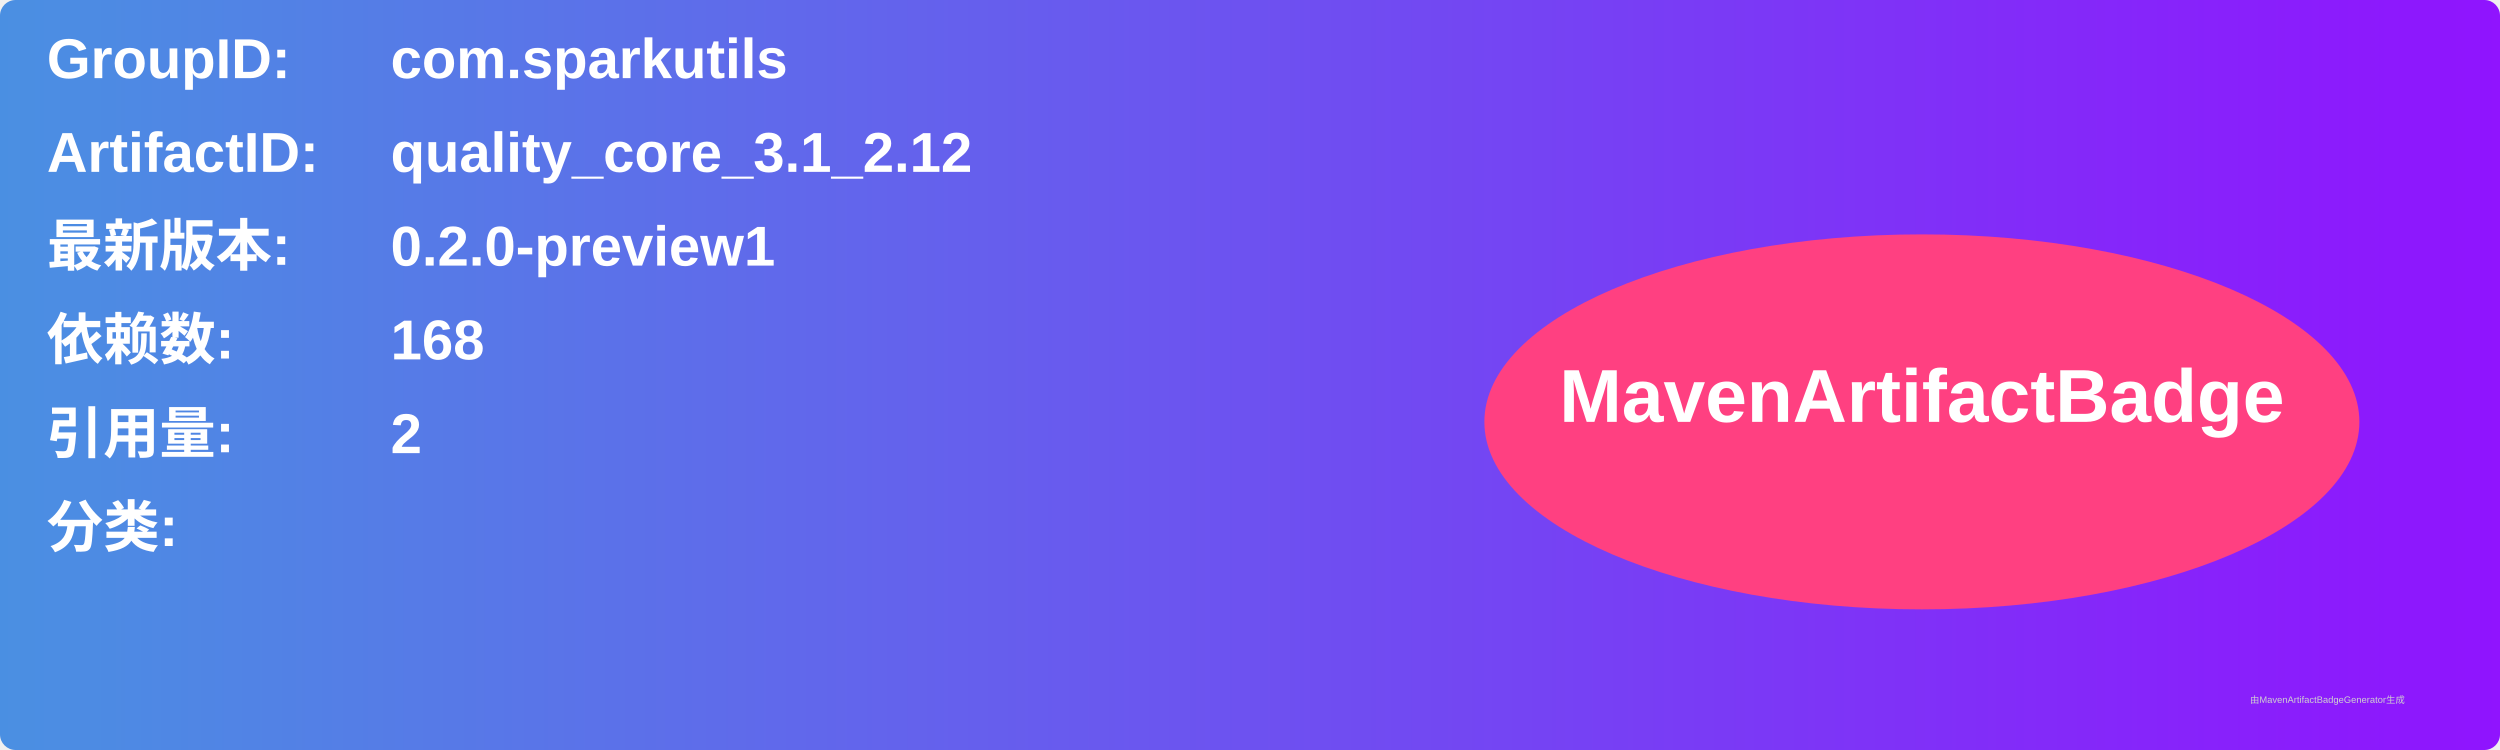
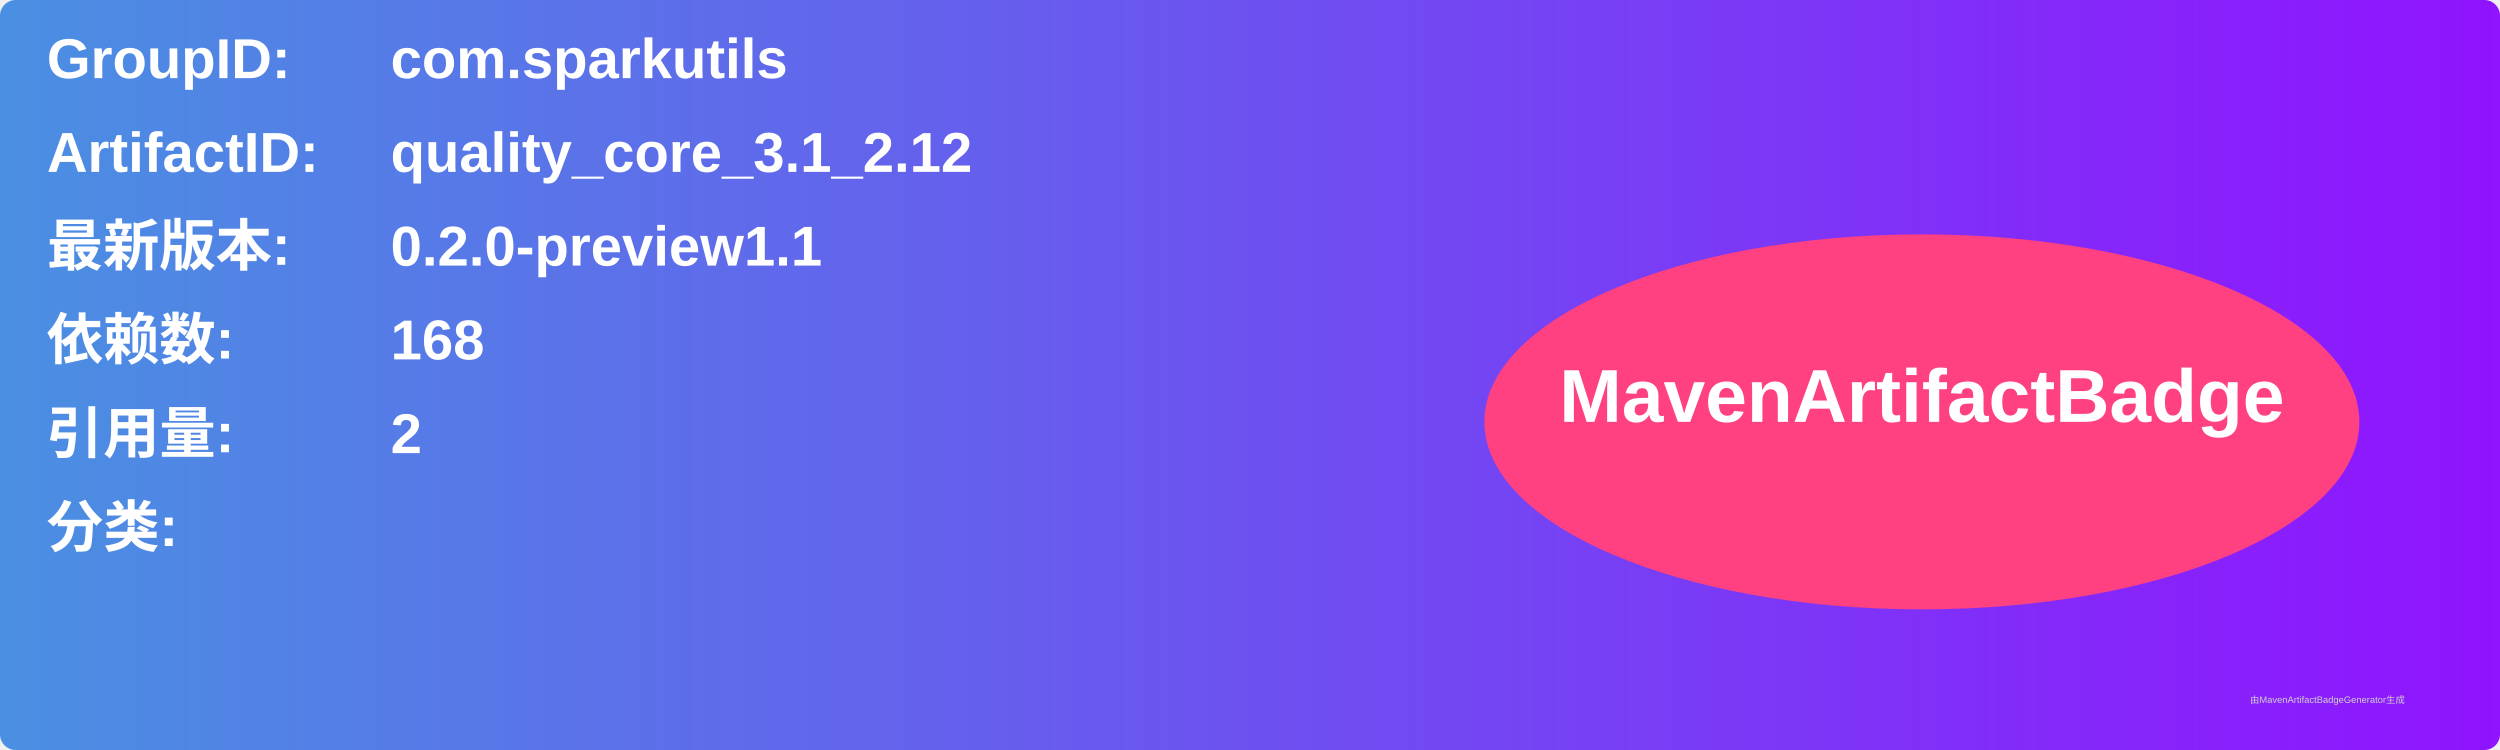
<svg xmlns="http://www.w3.org/2000/svg" width="800" height="240" viewBox="0 0 800 240">
  <linearGradient id="grad" x1="0%" y1="0%" x2="100%" y2="0%">
    <stop offset="0%" stop-color="#4a90e2" />
    <stop offset="100%" stop-color="#9013fe" />
  </linearGradient>
  <rect width="100%" height="100%" rx="5" ry="5" fill="url(#grad)" />
  <g transform="translate(15, 15)">
    <text x="0" y="10" font-family="Arial" font-size="18" fill="white" font-weight="bold" width="260">GroupID:</text>
    <text x="110" y="10" font-family="Arial" font-size="18" fill="white" font-weight="bold" width="460">com.sparkutils</text>
    <text x="0" y="40" font-family="Arial" font-size="18" fill="white" font-weight="bold" width="260">ArtifactID:</text>
    <text x="110" y="40" font-family="Arial" font-size="18" fill="white" font-weight="bold" width="460">quality_core_3.1_2.12</text>
    <text x="0" y="70" font-family="Arial" font-size="18" fill="white" font-weight="bold">最新版本:</text>
    <text x="110" y="70" font-family="Arial" font-size="18" fill="white" font-weight="bold">
-       <tspan font-weight="bold">0.2.0-preview1</tspan>
+       <tspan font-weight="bold">0.2.0-preview1.1</tspan>
    </text>
    <text x="0" y="100" font-family="Arial" font-size="18" fill="white" font-weight="bold">依赖数: </text>
    <text x="110" y="100" font-family="Arial" font-size="18" fill="white">
      <tspan font-weight="bold">168</tspan>
    </text>
    <text x="0" y="130" font-family="Arial" font-size="18" fill="white" font-weight="bold">引用量: </text>
    <text x="110" y="130" font-family="Arial" font-size="18" fill="white">
      <tspan font-weight="bold">2</tspan>
    </text>
    <text x="0" y="160" font-family="Arial" font-size="18" fill="white" font-weight="bold">分类:</text>
    <text x="10" y="190" font-family="Arial" font-size="10" fill="white">
      <tspan font-weight="bold" />
    </text>
    <ellipse cx="600" cy="120" rx="140" ry="60" fill="#ff4081" />
    <text x="600" y="120" text-anchor="middle" font-family="Arial" font-size="24" fill="white" font-weight="bold">MavenArtifactBadge</text>
  </g>
  <text x="720" y="225" font-family="Arial" font-size="3" fill="#d0d0d0">由MavenArtifactBadgeGenerator生成</text>
</svg>
